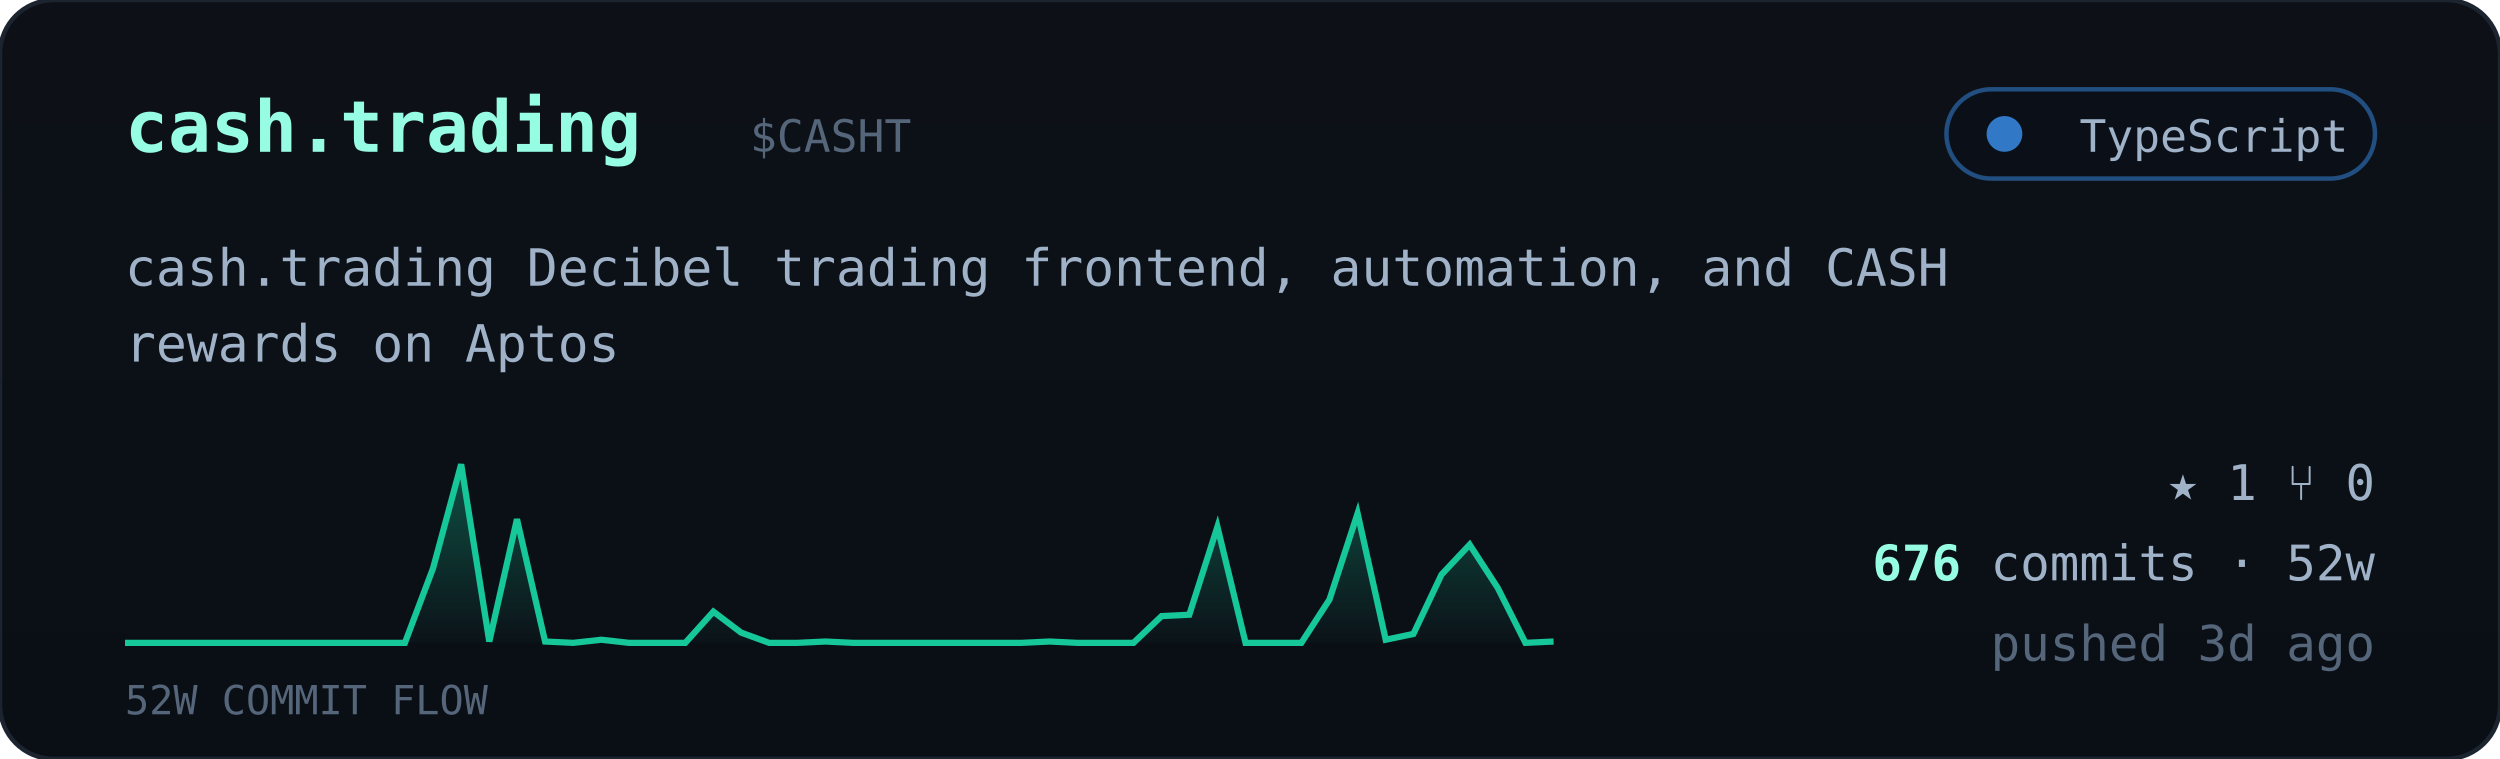
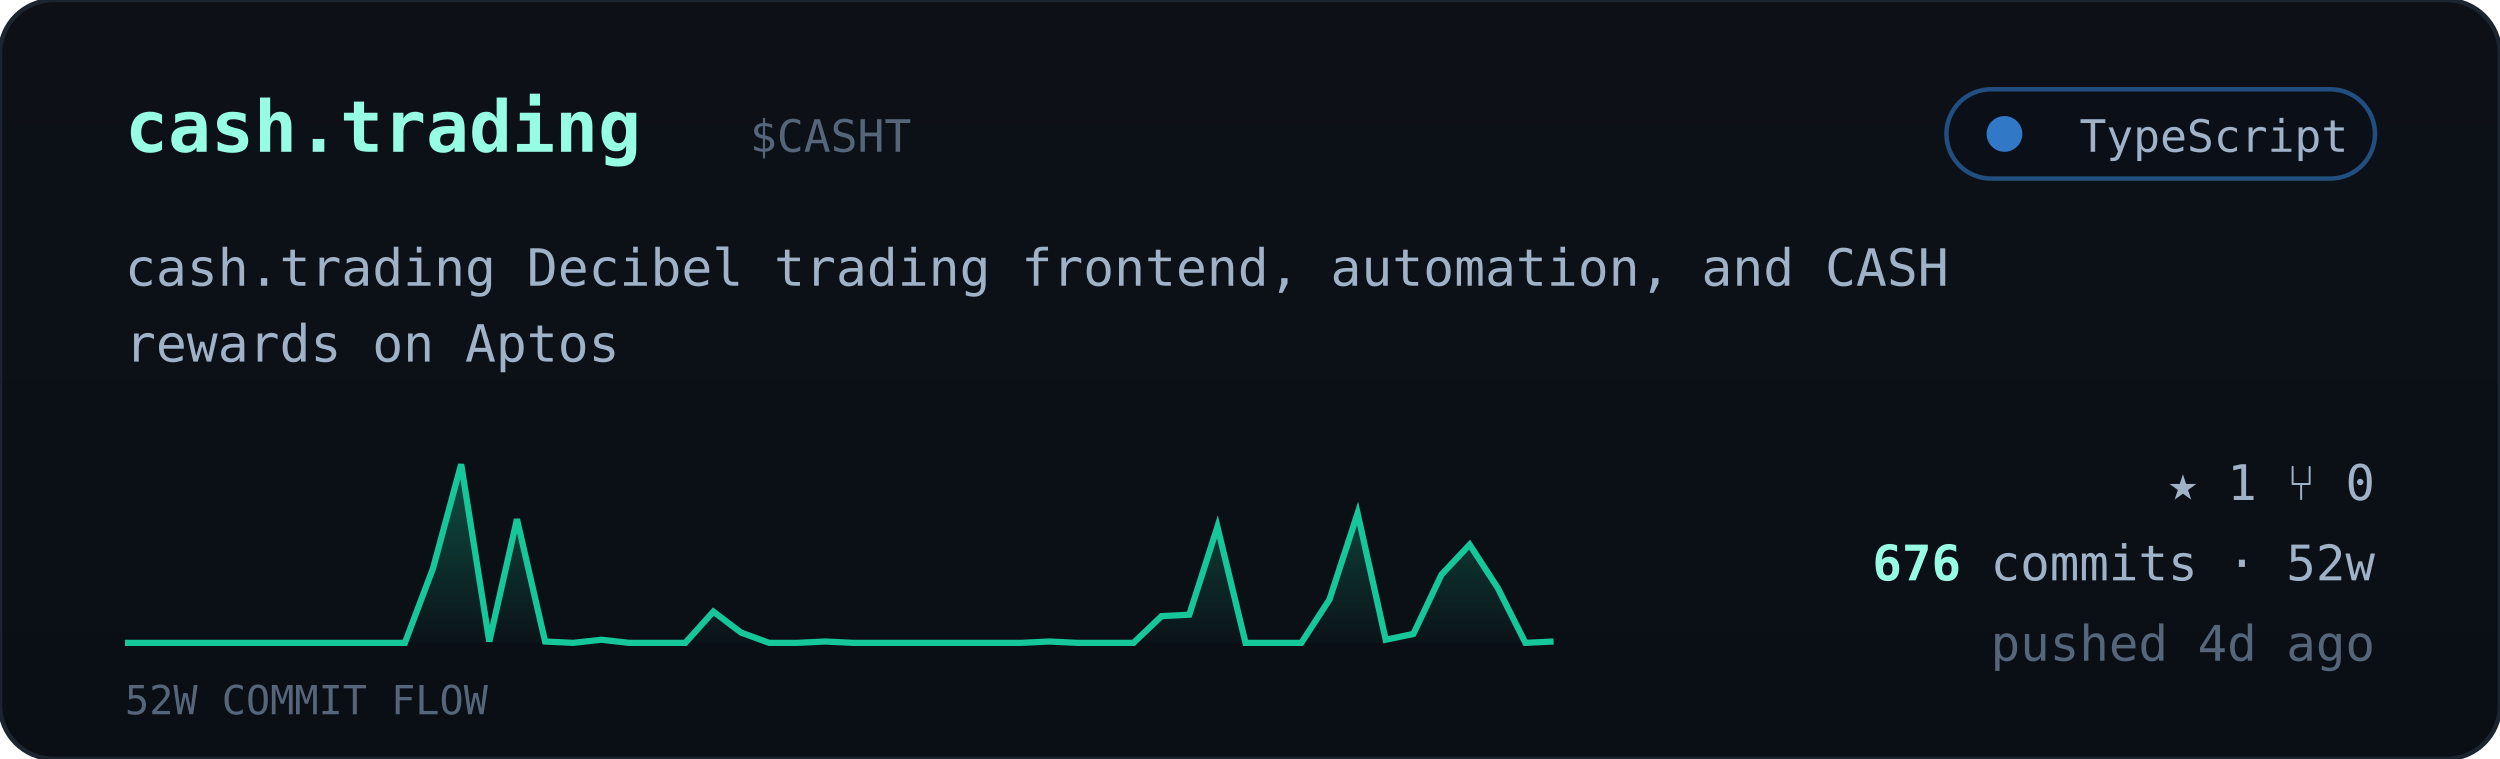
<svg xmlns="http://www.w3.org/2000/svg" viewBox="0 0 560 170" width="560" font-family="ui-monospace,'JetBrains Mono','SF Mono',Menlo,Consolas,monospace">
  <defs>
    <linearGradient id="cardbg" x1="0" y1="0" x2="0" y2="1">
      <stop offset="0" stop-color="#0d1117" />
      <stop offset="1" stop-color="#0a0f16" />
    </linearGradient>
    <linearGradient id="sparkfill" x1="0" y1="0" x2="0" y2="1">
      <stop offset="0" stop-color="#16c79a" stop-opacity="0.35" />
      <stop offset="1" stop-color="#16c79a" stop-opacity="0.02" />
    </linearGradient>
  </defs>
  <rect width="560" height="170" rx="12" fill="url(#cardbg)" stroke="#1c2430" />
  <text x="28" y="34" font-size="16" font-weight="700" fill="#97fce4">cash.trading</text>
  <text x="168.0" y="34" font-size="10" fill="#55657a">$CASHT</text>
  <g>
    <rect x="436" y="20" width="96" height="20" rx="10" fill="#0b1018" stroke="#3178c6" stroke-opacity="0.6" />
    <circle cx="449" cy="30" r="4" fill="#3178c6" />
    <text x="526" y="34" text-anchor="end" font-size="10" fill="#9fb2c8">TypeScript</text>
  </g>
  <text x="28" y="64" font-size="11.5" fill="#9fb2c8">cash.trading Decibel trading frontend, automation, and CASH</text>
  <text x="28" y="81" font-size="11.5" fill="#9fb2c8">rewards on Aptos</text>
  <polygon points="28,144 28.0,144.0 34.3,144.0 40.5,144.0 46.8,144.0 53.1,144.0 59.4,144.0 65.6,144.0 71.9,144.0 78.2,144.0 84.5,144.0 90.7,144.0 97.0,127.3 103.3,104.0 109.6,143.7 115.8,116.3 122.1,143.7 128.4,144.0 134.7,143.3 140.9,144.0 147.2,144.0 153.5,144.0 159.8,137.0 166.0,141.7 172.3,144.0 178.6,144.0 184.9,143.7 191.1,144.0 197.4,144.0 203.7,144.0 210.0,144.0 216.2,144.0 222.5,144.0 228.8,144.0 235.1,143.7 241.3,144.0 247.6,144.0 253.9,144.0 260.2,138.0 266.4,137.7 272.7,118.0 279.0,144.0 285.3,144.0 291.5,144.0 297.8,134.3 304.1,115.0 310.4,143.3 316.6,142.0 322.9,128.7 329.2,122.0 335.5,131.7 341.7,144.0 348.0,143.7 348,144" fill="url(#sparkfill)" />
  <polyline points="28.0,144.0 34.3,144.0 40.5,144.0 46.8,144.0 53.1,144.0 59.4,144.0 65.6,144.0 71.9,144.0 78.2,144.0 84.5,144.0 90.7,144.0 97.0,127.3 103.3,104.0 109.6,143.7 115.8,116.3 122.1,143.7 128.4,144.0 134.7,143.3 140.9,144.0 147.2,144.0 153.5,144.0 159.8,137.0 166.0,141.7 172.3,144.0 178.6,144.0 184.9,143.7 191.1,144.0 197.4,144.0 203.7,144.0 210.0,144.0 216.2,144.0 222.5,144.0 228.8,144.0 235.1,143.7 241.3,144.0 247.6,144.0 253.9,144.0 260.2,138.0 266.4,137.7 272.7,118.0 279.0,144.0 285.3,144.0 291.5,144.0 297.8,134.3 304.1,115.0 310.4,143.3 316.6,142.0 322.9,128.7 329.2,122.0 335.5,131.7 341.7,144.0 348.0,143.7" fill="none" stroke="#16c79a" stroke-width="1.4" />
  <text x="28" y="160" font-size="9" fill="#55657a">52W COMMIT FLOW</text>
  <g font-size="11" fill="#9fb2c8">
    <text x="532" y="112" text-anchor="end">★ 1   ⑂ 0</text>
    <text x="532" y="130" text-anchor="end">
      <tspan fill="#97fce4" font-weight="700">676</tspan> commits · 52w</text>
-     <text x="532" y="148" text-anchor="end" fill="#55657a">pushed 3d ago</text>
+     <text x="532" y="148" text-anchor="end" fill="#55657a">pushed 4d ago</text>
  </g>
</svg>
